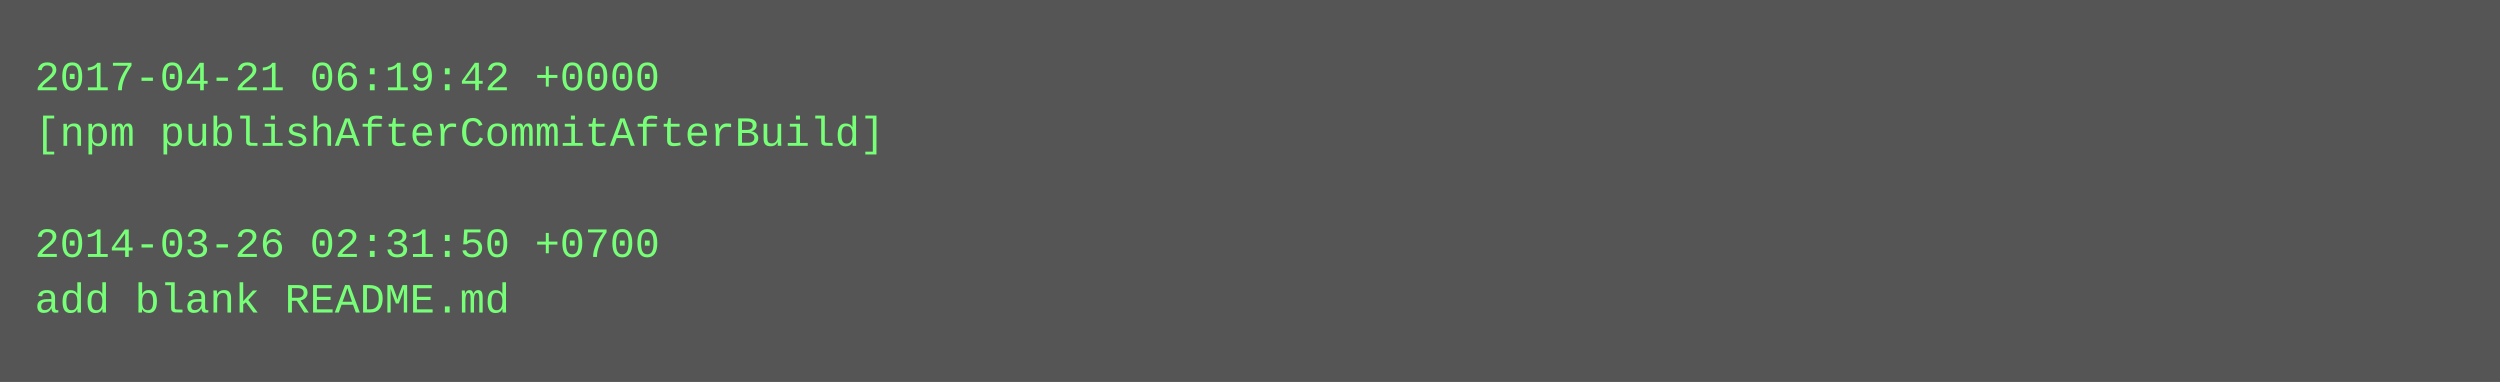
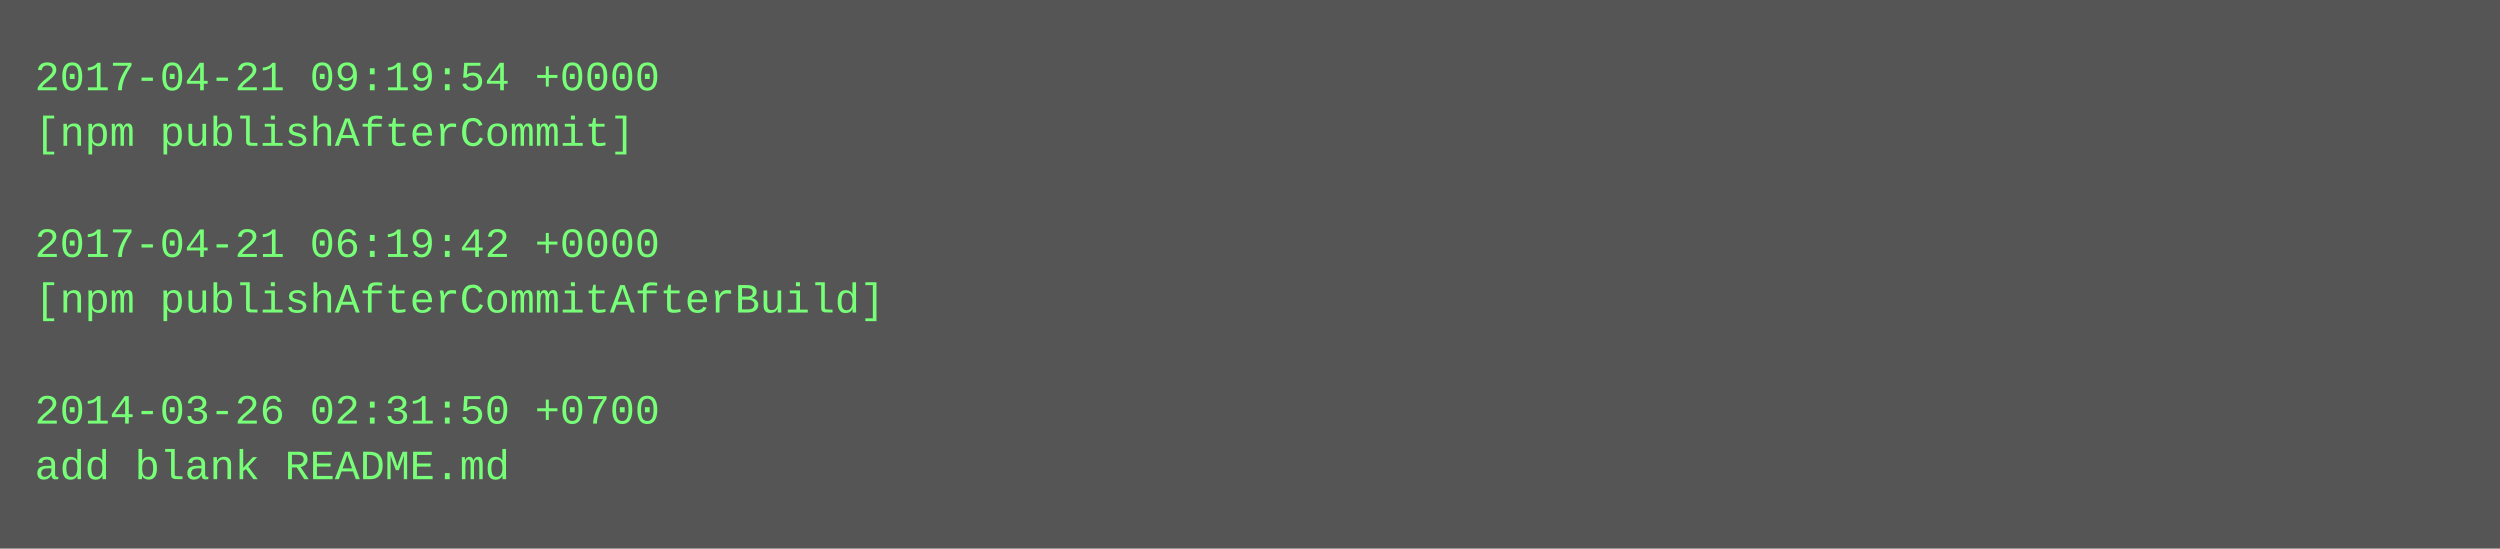
- <svg xmlns="http://www.w3.org/2000/svg" height="110" width="720">
-   <rect height="110" fill="#555" width="720" />
+ <svg xmlns="http://www.w3.org/2000/svg" height="158" width="720">
+   <rect height="158" fill="#555" width="720" />
  <text fill="#7f7" font-family="Courier New" font-size="12" xml:space="preserve">
-     <tspan x="10" y="26">2017-04-21 06:19:42 +0000</tspan>
-     <tspan x="10" y="42">[npm publishAfterCommitAfterBuild]</tspan>
+     <tspan x="10" y="26">2017-04-21 09:19:54 +0000</tspan>
+     <tspan x="10" y="42">[npm publishAfterCommit]</tspan>
    <tspan x="10" y="58" />
-     <tspan x="10" y="74">2014-03-26 02:31:50 +0700</tspan>
-     <tspan x="10" y="90">add blank README.md</tspan>
+     <tspan x="10" y="74">2017-04-21 06:19:42 +0000</tspan>
+     <tspan x="10" y="90">[npm publishAfterCommitAfterBuild]</tspan>
+     <tspan x="10" y="106" />
+     <tspan x="10" y="122">2014-03-26 02:31:50 +0700</tspan>
+     <tspan x="10" y="138">add blank README.md</tspan>
  </text>
</svg>
